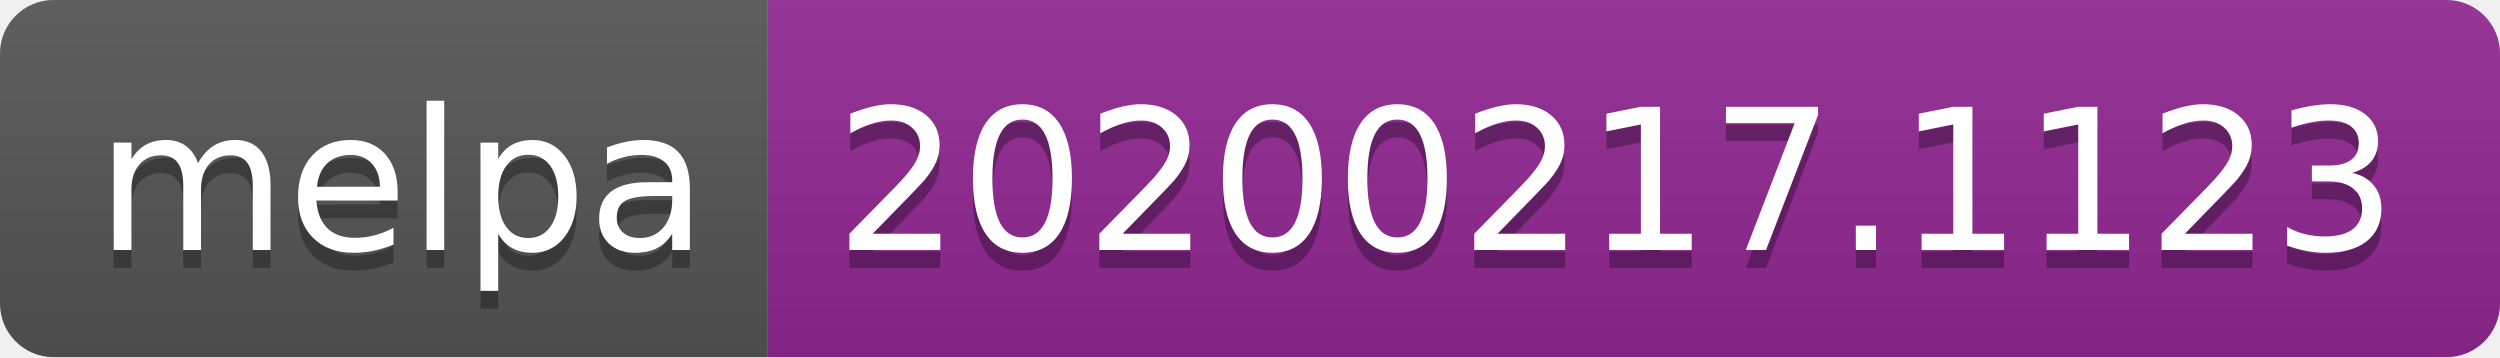
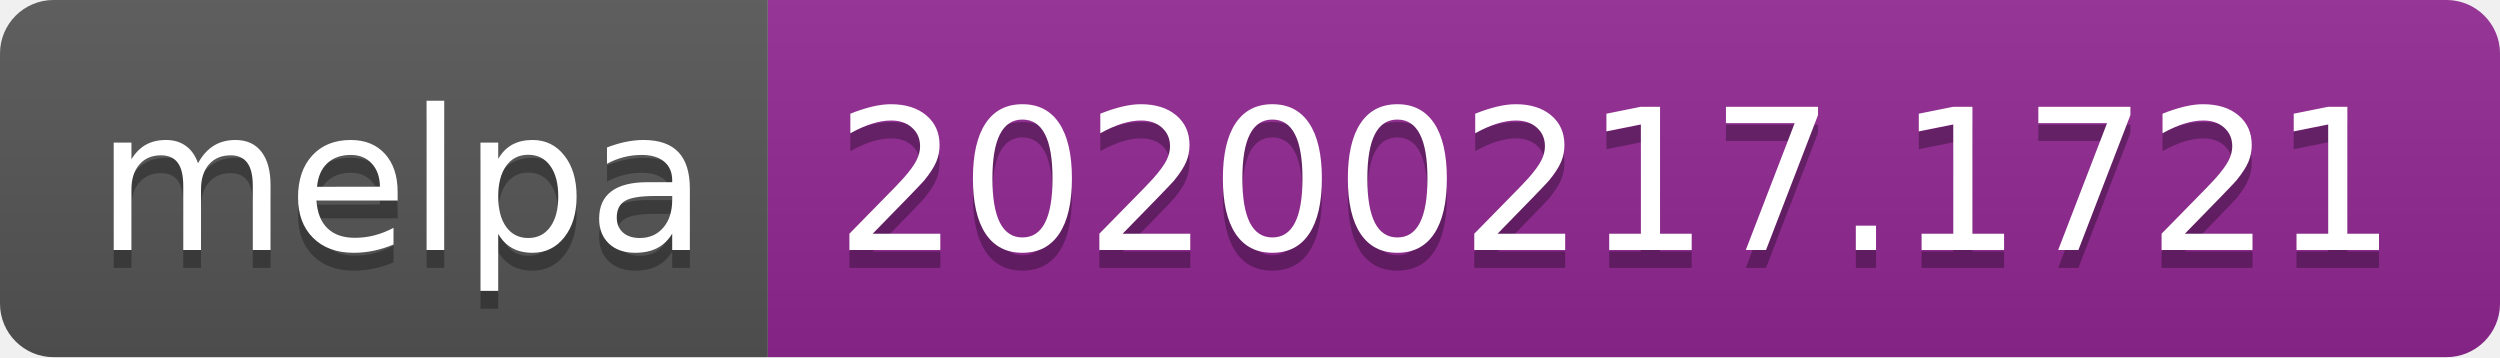
<svg xmlns="http://www.w3.org/2000/svg" width="140" height="20">
  <linearGradient id="b" x2="0" y2="100%">
    <stop offset="0" stop-color="#bbb" stop-opacity=".1" />
    <stop offset="1" stop-opacity=".1" />
  </linearGradient>
  <clipPath id="a">
    <rect width="140" height="20" rx="3" fill="#fff" />
  </clipPath>
  <g clip-path="url(#a)">
    <path fill="#555" d="M0 0h43v20H0z" />
    <path fill="#922793" d="M43 0h97v20H43z" />
    <path fill="url(#b)" d="M0 0h140v20H0z" />
  </g>
  <g fill="#fff" text-anchor="middle" font-family="DejaVu Sans,Verdana,Geneva,sans-serif" font-size="110">
    <text x="225" y="150" fill="#010101" fill-opacity=".3" transform="scale(.1)" textLength="330">melpa</text>
    <text x="225" y="140" transform="scale(.1)" textLength="330">melpa</text>
-     <text x="905" y="150" fill="#010101" fill-opacity=".3" transform="scale(.1)" textLength="870">20200217.1123</text>
-     <text x="905" y="140" transform="scale(.1)" textLength="870">20200217.1123</text>
+     <text x="905" y="150" fill="#010101" fill-opacity=".3" transform="scale(.1)" textLength="870">20200217.1721</text>
+     <text x="905" y="140" transform="scale(.1)" textLength="870">20200217.1721</text>
  </g>
</svg>
